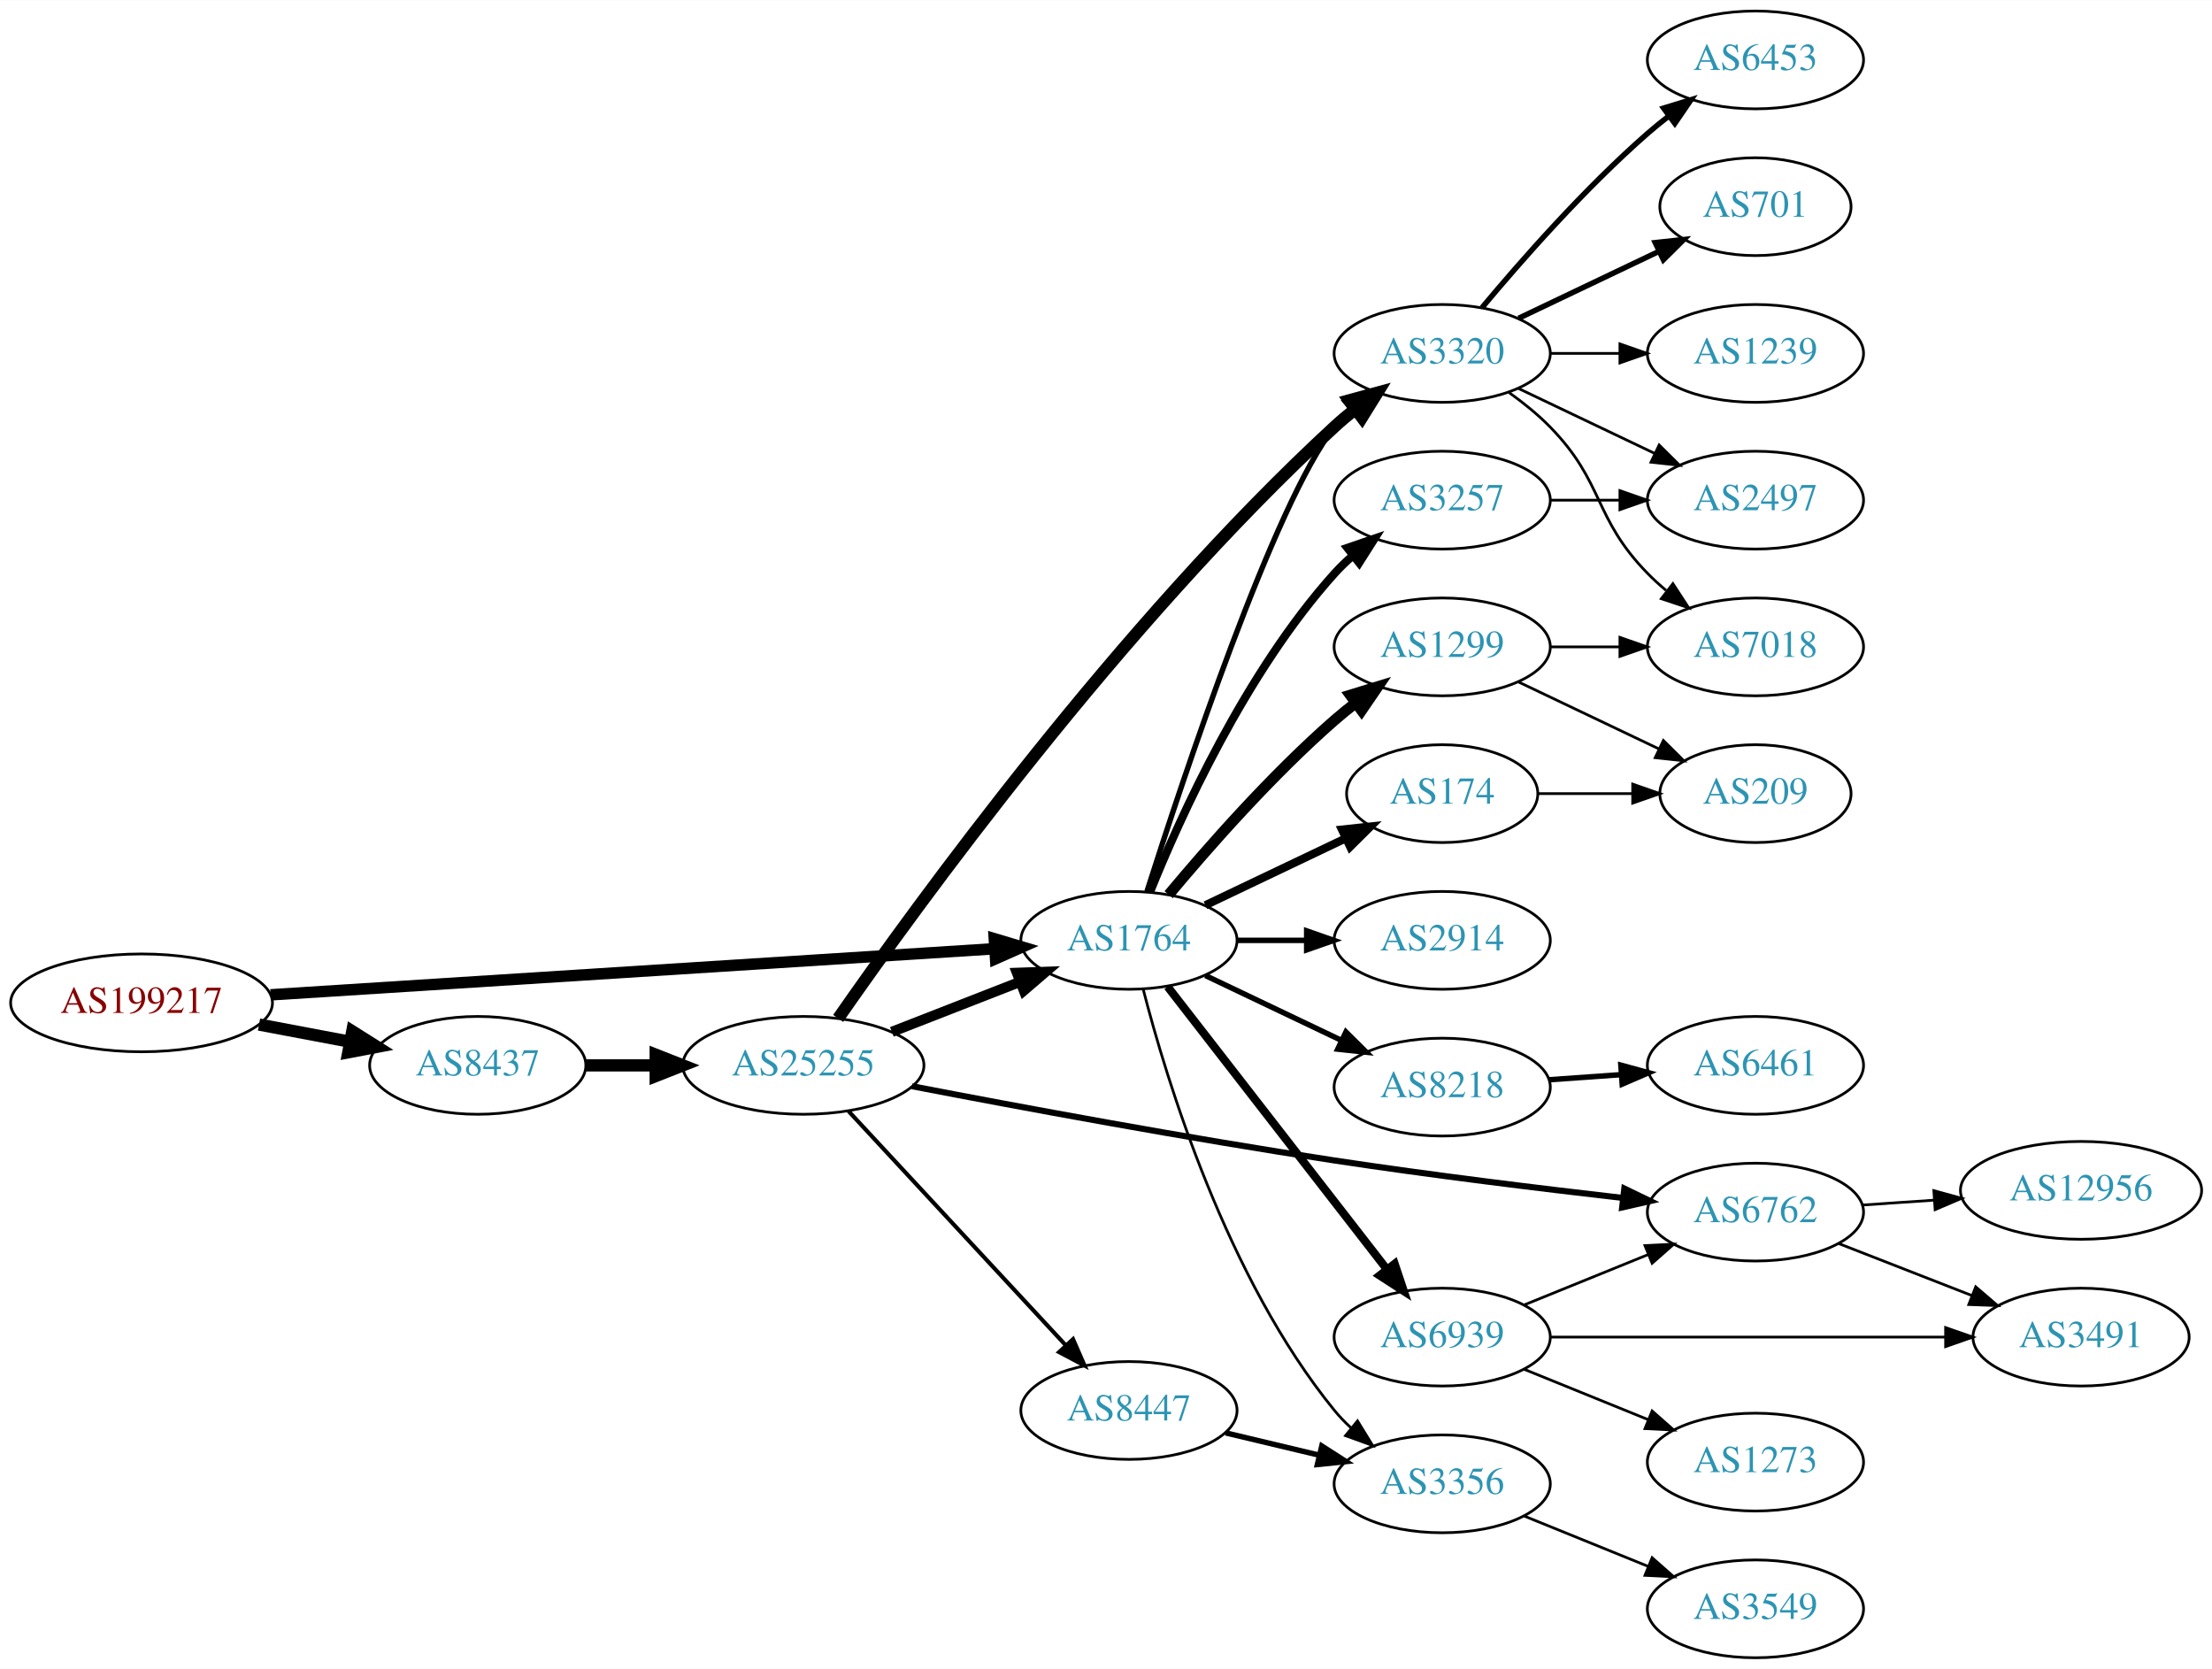
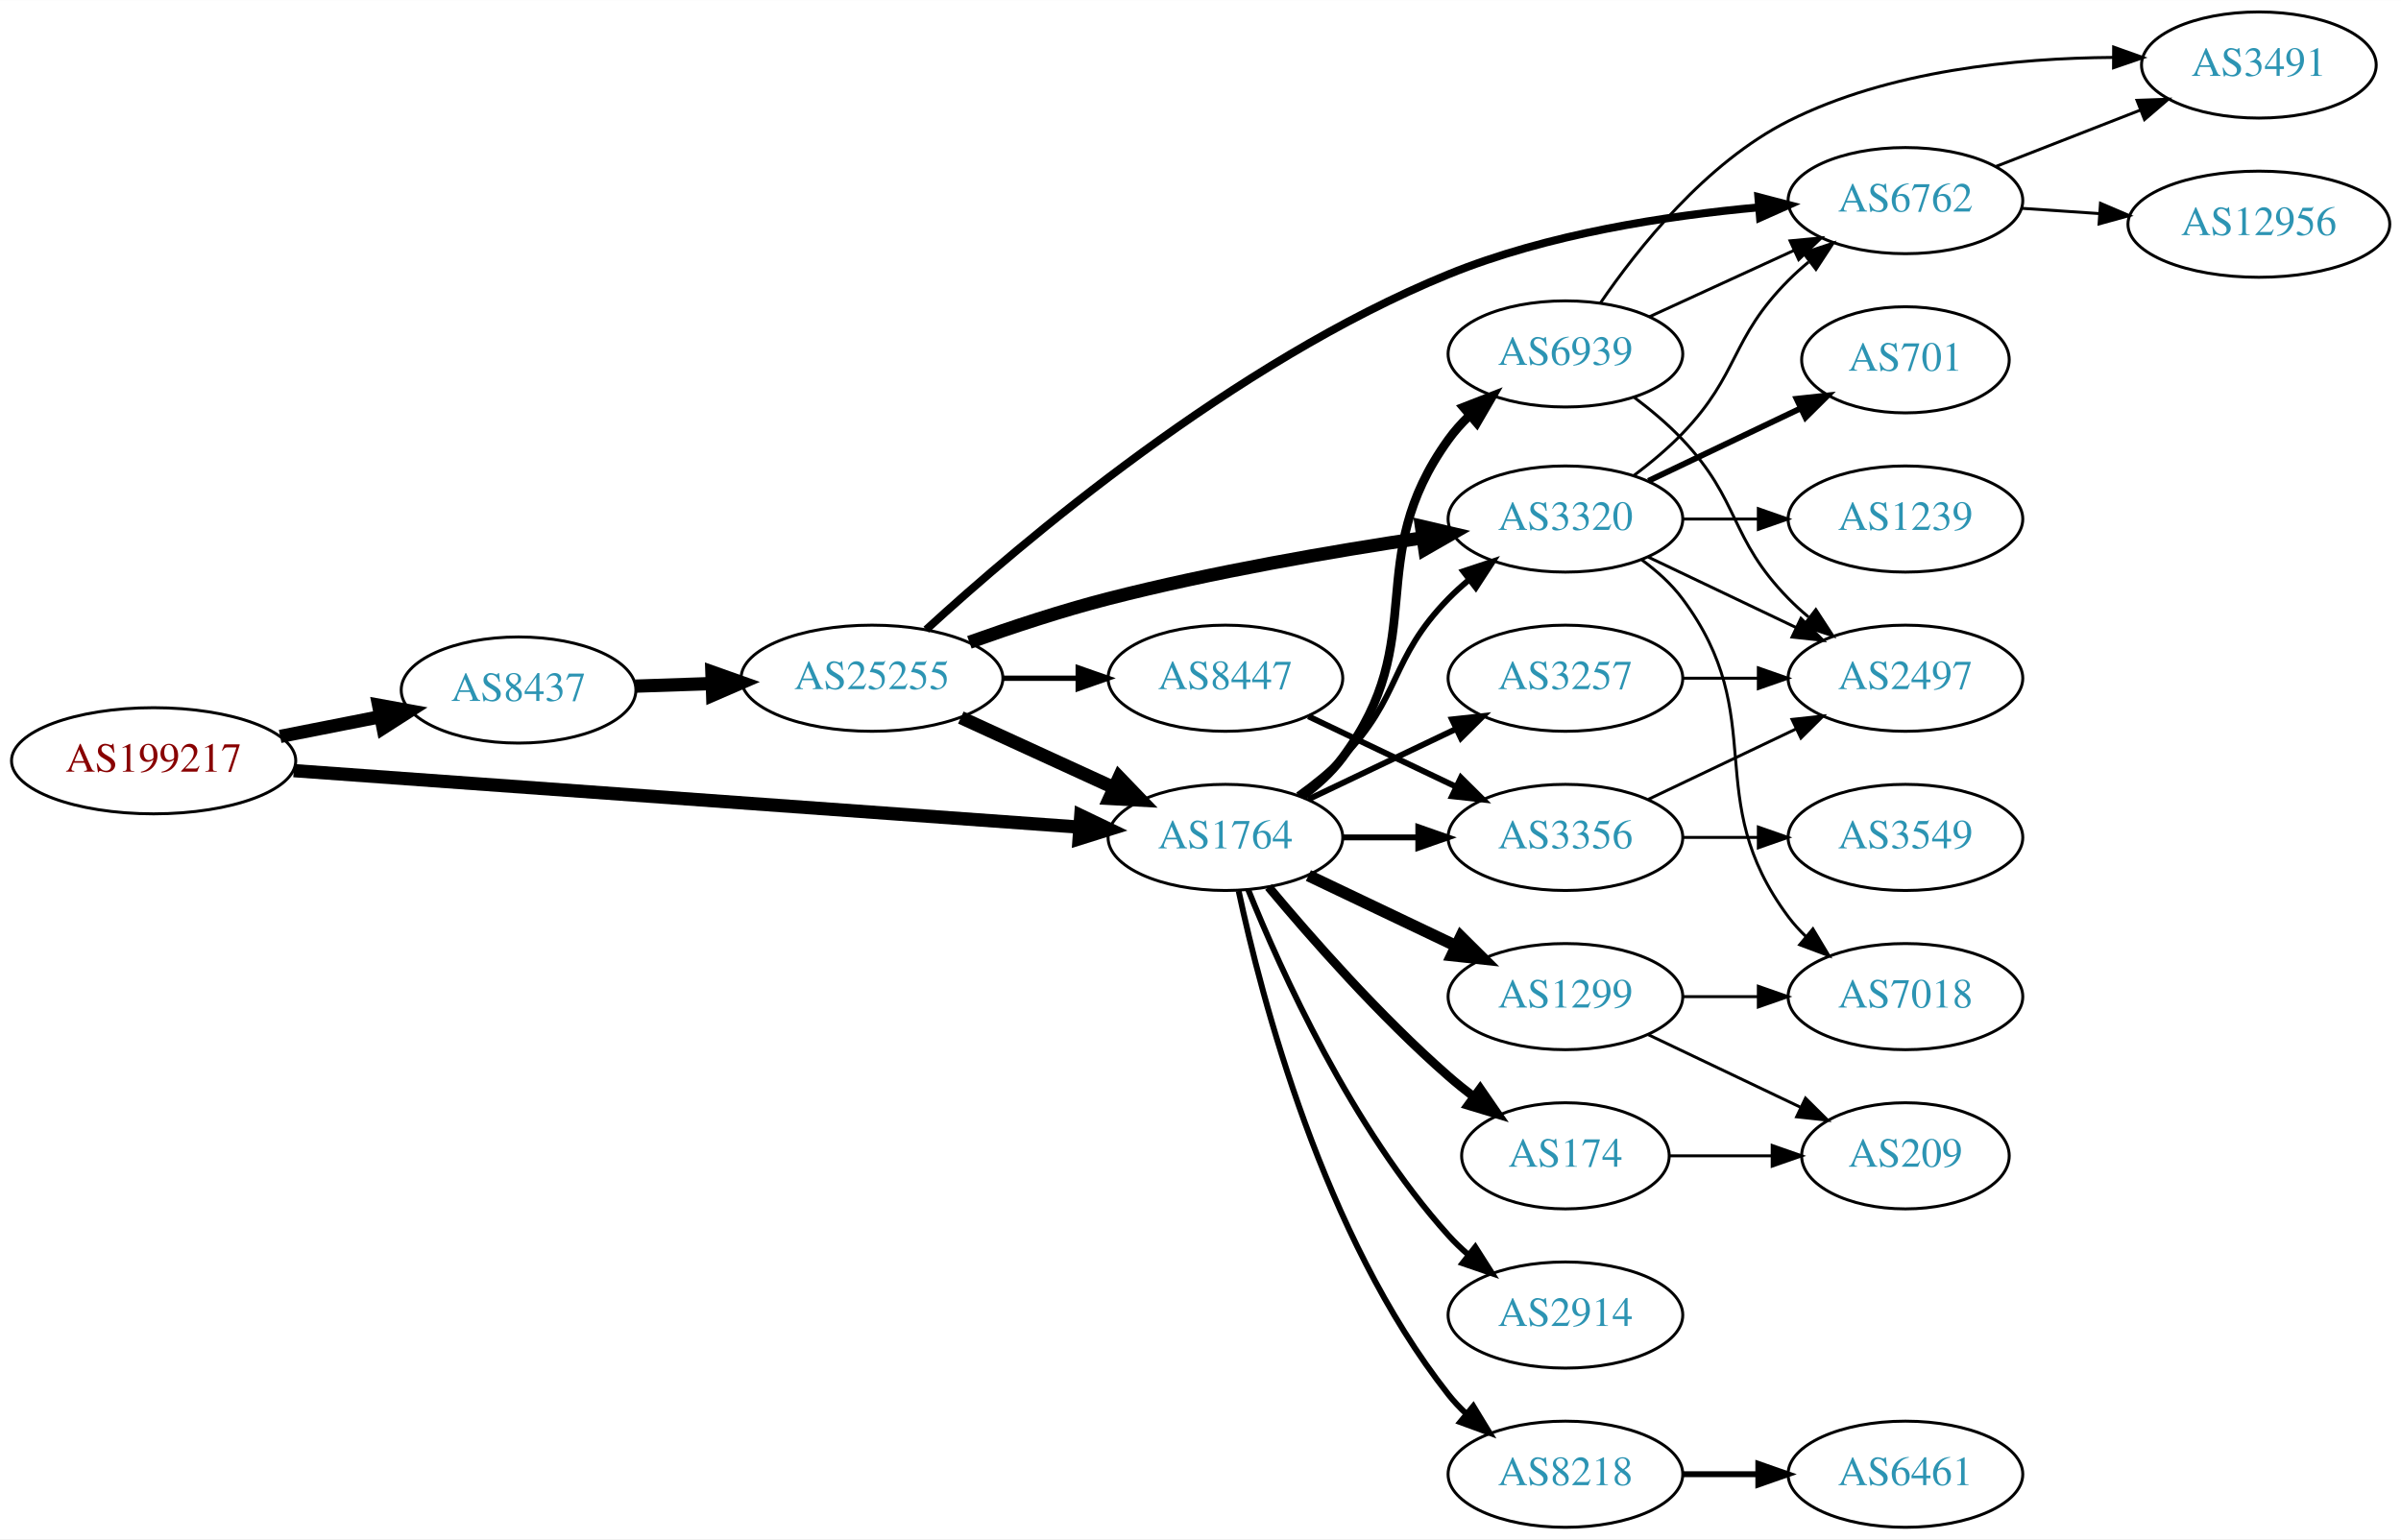
- <svg xmlns="http://www.w3.org/2000/svg" xmlns:xlink="http://www.w3.org/1999/xlink" width="814pt" height="614pt" viewBox="0.00 0.00 814.15 614.00">
-   <g id="graph0" class="graph" transform="scale(1 1) rotate(0) translate(4 610)">
-     <polygon fill="white" stroke="none" points="-4,4 -4,-610 810.148,-610 810.148,4 -4,4" />
+ <svg xmlns="http://www.w3.org/2000/svg" xmlns:xlink="http://www.w3.org/1999/xlink" width="814pt" height="522pt" viewBox="0.00 0.00 814.15 522.00">
+   <g id="graph0" class="graph" transform="scale(1 1) rotate(0) translate(4 518)">
+     <polygon fill="white" stroke="none" points="-4,4 -4,-518 810.148,-518 810.148,4 -4,4" />
    <g id="node1" class="node">
      <g id="a_node1">
        <a xlink:href="/asn/199217" xlink:title="AS199217 ~ IKARUS Security Software GmbH [AT]">
-           <ellipse fill="#ffffff" stroke="black" cx="48.096" cy="-241" rx="48.192" ry="18" />
-           <text text-anchor="middle" x="48.096" y="-237.3" font-family="Times,serif" font-size="14.00" fill="#880000">AS199217</text>
+           <ellipse fill="#ffffff" stroke="black" cx="48.096" cy="-260" rx="48.192" ry="18" />
+           <text text-anchor="middle" x="48.096" y="-256.3" font-family="Times,serif" font-size="14.00" fill="#880000">AS199217</text>
        </a>
      </g>
    </g>
    <g id="node2" class="node">
      <g id="a_node2">
        <a xlink:href="/asn/8437" xlink:title="AS8437 ~ Hutchison Drei Austria GmbH [AT]">
-           <ellipse fill="#ffffff" stroke="black" cx="171.838" cy="-218" rx="39.794" ry="18" />
-           <text text-anchor="middle" x="171.838" y="-214.3" font-family="Times,serif" font-size="14.00" fill="#2c94b3">AS8437</text>
+           <ellipse fill="#ffffff" stroke="black" cx="171.838" cy="-284" rx="39.794" ry="18" />
+           <text text-anchor="middle" x="171.838" y="-280.3" font-family="Times,serif" font-size="14.00" fill="#2c94b3">AS8437</text>
        </a>
      </g>
    </g>
    <g id="edge1" class="edge">
-       <path fill="none" stroke="black" stroke-width="4.5" d="M91.334,-233.02C102.165,-230.974 113.868,-228.763 124.877,-226.683" />
-       <polygon fill="black" stroke="black" stroke-width="4.5" points="125.652,-230.544 134.748,-224.818 124.19,-222.806 125.652,-230.544" />
+       <path fill="none" stroke="black" stroke-width="4.5" d="M90.993,-268.259C101.946,-270.419 113.81,-272.758 124.958,-274.955" />
+       <polygon fill="black" stroke="black" stroke-width="4.5" points="124.376,-278.854 134.949,-276.925 125.9,-271.128 124.376,-278.854" />
    </g>
    <g id="node3" class="node">
      <g id="a_node3">
        <a xlink:href="/asn/1764" xlink:title="AS1764 ~ NEXTLAYER-AS [AT]">
-           <ellipse fill="#ffffff" stroke="black" cx="411.523" cy="-264" rx="39.794" ry="18" />
-           <text text-anchor="middle" x="411.523" y="-260.3" font-family="Times,serif" font-size="14.00" fill="#2c94b3">AS1764</text>
+           <ellipse fill="#ffffff" stroke="black" cx="411.523" cy="-234" rx="39.794" ry="18" />
+           <text text-anchor="middle" x="411.523" y="-230.3" font-family="Times,serif" font-size="14.00" fill="#2c94b3">AS1764</text>
        </a>
      </g>
    </g>
    <g id="edge2" class="edge">
-       <path fill="none" stroke="black" stroke-width="4.219" d="M95.606,-243.96C164.246,-248.328 292.062,-256.462 361.896,-260.906" />
-       <polygon fill="black" stroke="black" stroke-width="4.219" points="361.962,-264.609 372.176,-261.56 362.431,-257.241 361.962,-264.609" />
+       <path fill="none" stroke="black" stroke-width="4.5" d="M95.606,-256.654C164.246,-251.716 292.062,-242.522 361.896,-237.498" />
+       <polygon fill="black" stroke="black" stroke-width="4.5" points="362.485,-241.404 372.176,-236.759 361.919,-233.549 362.485,-241.404" />
    </g>
    <g id="node4" class="node">
      <g id="a_node4">
        <a xlink:href="/asn/25255" xlink:title="AS25255 ~ ==&gt; TELE2 AUSTRIA &lt;== [AT]">
-           <ellipse fill="#ffffff" stroke="black" cx="291.681" cy="-218" rx="44.393" ry="18" />
-           <text text-anchor="middle" x="291.681" y="-214.3" font-family="Times,serif" font-size="14.00" fill="#2c94b3">AS25255</text>
+           <ellipse fill="#ffffff" stroke="black" cx="291.681" cy="-288" rx="44.393" ry="18" />
+           <text text-anchor="middle" x="291.681" y="-284.3" font-family="Times,serif" font-size="14.00" fill="#2c94b3">AS25255</text>
        </a>
      </g>
    </g>
    <g id="edge3" class="edge">
-       <path fill="none" stroke="black" stroke-width="4.5" d="M211.751,-218C219.853,-218 228.528,-218 237.055,-218" />
-       <polygon fill="black" stroke="black" stroke-width="4.5" points="237.332,-221.938 247.332,-218 237.332,-214.063 237.332,-221.938" />
+       <path fill="none" stroke="black" stroke-width="4.5" d="M211.424,-285.31C219.722,-285.591 228.634,-285.894 237.379,-286.191" />
+       <polygon fill="black" stroke="black" stroke-width="4.5" points="237.394,-290.131 247.522,-286.535 237.661,-282.26 237.394,-290.131" />
    </g>
    <g id="node6" class="node">
      <g id="a_node6">
        <a xlink:href="/asn/3320" xlink:title="AS3320 ~ DTAG [DE]">
-           <ellipse fill="#ffffff" stroke="black" cx="526.816" cy="-480" rx="39.794" ry="18" />
-           <text text-anchor="middle" x="526.816" y="-476.3" font-family="Times,serif" font-size="14.00" fill="#2c94b3">AS3320</text>
-         </a>
-       </g>
-     </g>
-     <g id="edge13" class="edge">
-       <path fill="none" stroke="black" stroke-width="2" d="M418.138,-281.948C431.375,-323.529 465.083,-425.039 487.17,-453 488.977,-455.288 491.03,-457.462 493.225,-459.51" />
-       <polygon fill="black" stroke="black" stroke-width="2" points="491.135,-462.323 501.084,-465.966 495.578,-456.914 491.135,-462.323" />
+           <ellipse fill="#ffffff" stroke="black" cx="526.816" cy="-342" rx="39.794" ry="18" />
+           <text text-anchor="middle" x="526.816" y="-338.3" font-family="Times,serif" font-size="14.00" fill="#2c94b3">AS3320</text>
+         </a>
+       </g>
+     </g>
+     <g id="edge15" class="edge">
+       <path fill="none" stroke="black" stroke-width="2" d="M436.117,-248.389C441.373,-252.148 446.705,-256.437 451.17,-261 471.342,-281.617 466.997,-294.383 487.17,-315 489.262,-317.139 491.546,-319.218 493.922,-321.21" />
+       <polygon fill="black" stroke="black" stroke-width="2" points="492.166,-324.275 502.222,-327.611 496.441,-318.732 492.166,-324.275" />
    </g>
    <g id="node8" class="node">
      <g id="a_node8">
-         <a xlink:href="/asn/3257" xlink:title="AS3257 ~ GTT [DE]">
-           <ellipse fill="#ffffff" stroke="black" cx="526.816" cy="-426" rx="39.794" ry="18" />
-           <text text-anchor="middle" x="526.816" y="-422.3" font-family="Times,serif" font-size="14.00" fill="#2c94b3">AS3257</text>
+         <a xlink:href="/asn/2914" xlink:title="AS2914 ~ NTT America, Inc. [US]">
+           <ellipse fill="#ffffff" stroke="black" cx="526.816" cy="-72" rx="39.794" ry="18" />
+           <text text-anchor="middle" x="526.816" y="-68.3" font-family="Times,serif" font-size="14.00" fill="#2c94b3">AS2914</text>
        </a>
      </g>
    </g>
    <g id="edge8" class="edge">
-       <path fill="none" stroke="black" stroke-width="3" d="M419.271,-281.787C430.322,-309.243 454.375,-362.578 487.17,-399 489.172,-401.224 491.391,-403.363 493.723,-405.397" />
-       <polygon fill="black" stroke="black" stroke-width="3" points="491.921,-408.433 501.942,-411.873 496.254,-402.935 491.921,-408.433" />
+       <path fill="none" stroke="black" stroke-width="2" d="M419.271,-216.213C430.322,-188.757 454.375,-135.422 487.17,-99 489.172,-96.776 491.391,-94.637 493.723,-92.603" />
+       <polygon fill="black" stroke="black" stroke-width="2" points="496.254,-95.065 501.942,-86.127 491.921,-89.567 496.254,-95.065" />
    </g>
    <g id="node9" class="node">
      <g id="a_node9">
-         <a xlink:href="/asn/174" xlink:title="AS174 ~ Cogent Communications [US]">
-           <ellipse fill="#ffffff" stroke="black" cx="526.816" cy="-318" rx="35.194" ry="18" />
-           <text text-anchor="middle" x="526.816" y="-314.3" font-family="Times,serif" font-size="14.00" fill="#2c94b3">AS174</text>
+         <a xlink:href="/asn/3257" xlink:title="AS3257 ~ GTT [DE]">
+           <ellipse fill="#ffffff" stroke="black" cx="526.816" cy="-288" rx="39.794" ry="18" />
+           <text text-anchor="middle" x="526.816" y="-284.3" font-family="Times,serif" font-size="14.00" fill="#2c94b3">AS3257</text>
        </a>
      </g>
    </g>
    <g id="edge9" class="edge">
-       <path fill="none" stroke="black" stroke-width="3" d="M439.66,-276.934C455.091,-284.29 474.577,-293.577 491.112,-301.459" />
-       <polygon fill="black" stroke="black" stroke-width="3" points="489.921,-304.768 500.454,-305.911 492.933,-298.449 489.921,-304.768" />
+       <path fill="none" stroke="black" stroke-width="2" d="M439.66,-246.934C454.654,-254.081 473.475,-263.052 489.698,-270.785" />
+       <polygon fill="black" stroke="black" stroke-width="2" points="488.368,-274.028 498.901,-275.171 491.38,-267.709 488.368,-274.028" />
    </g>
    <g id="node10" class="node">
      <g id="a_node10">
        <a xlink:href="/asn/1299" xlink:title="AS1299 ~ Telia Carrier [EU]">
-           <ellipse fill="#ffffff" stroke="black" cx="526.816" cy="-372" rx="39.794" ry="18" />
-           <text text-anchor="middle" x="526.816" y="-368.3" font-family="Times,serif" font-size="14.00" fill="#2c94b3">AS1299</text>
+           <ellipse fill="#ffffff" stroke="black" cx="526.816" cy="-180" rx="39.794" ry="18" />
+           <text text-anchor="middle" x="526.816" y="-176.3" font-family="Times,serif" font-size="14.00" fill="#2c94b3">AS1299</text>
        </a>
      </g>
    </g>
    <g id="edge10" class="edge">
-       <path fill="none" stroke="black" stroke-width="4" d="M426.153,-280.817C440.436,-297.929 463.982,-324.745 487.17,-345 489.635,-347.154 492.274,-349.294 494.971,-351.372" />
-       <polygon fill="black" stroke="black" stroke-width="4" points="492.996,-354.264 503.125,-357.37 497.144,-348.625 492.996,-354.264" />
+       <path fill="none" stroke="black" stroke-width="4" d="M439.66,-221.066C454.654,-213.919 473.475,-204.948 489.698,-197.215" />
+       <polygon fill="black" stroke="black" stroke-width="4" points="491.38,-200.291 498.901,-192.829 488.368,-193.972 491.38,-200.291" />
    </g>
    <g id="node11" class="node">
      <g id="a_node11">
-         <a xlink:href="/asn/2914" xlink:title="AS2914 ~ NTT America, Inc. [US]">
-           <ellipse fill="#ffffff" stroke="black" cx="526.816" cy="-264" rx="39.794" ry="18" />
-           <text text-anchor="middle" x="526.816" y="-260.3" font-family="Times,serif" font-size="14.00" fill="#2c94b3">AS2914</text>
+         <a xlink:href="/asn/174" xlink:title="AS174 ~ Cogent Communications [US]">
+           <ellipse fill="#ffffff" stroke="black" cx="526.816" cy="-126" rx="35.194" ry="18" />
+           <text text-anchor="middle" x="526.816" y="-122.3" font-family="Times,serif" font-size="14.00" fill="#2c94b3">AS174</text>
        </a>
      </g>
    </g>
    <g id="edge11" class="edge">
-       <path fill="none" stroke="black" stroke-width="2" d="M451.195,-264C459.398,-264 468.162,-264 476.694,-264" />
-       <polygon fill="black" stroke="black" stroke-width="2" points="476.934,-267.5 486.934,-264 476.933,-260.5 476.934,-267.5" />
+       <path fill="none" stroke="black" stroke-width="3" d="M426.153,-217.183C440.436,-200.071 463.982,-173.255 487.17,-153 489.839,-150.668 492.712,-148.352 495.642,-146.114" />
+       <polygon fill="black" stroke="black" stroke-width="3" points="497.92,-148.784 503.934,-140.061 493.793,-143.13 497.92,-148.784" />
    </g>
    <g id="node12" class="node">
      <g id="a_node12">
        <a xlink:href="/asn/8218" xlink:title="AS8218 ~ legacy Neotelecoms [FR]">
-           <ellipse fill="#ffffff" stroke="black" cx="526.816" cy="-210" rx="39.794" ry="18" />
-           <text text-anchor="middle" x="526.816" y="-206.3" font-family="Times,serif" font-size="14.00" fill="#2c94b3">AS8218</text>
+           <ellipse fill="#ffffff" stroke="black" cx="526.816" cy="-18" rx="39.794" ry="18" />
+           <text text-anchor="middle" x="526.816" y="-14.3" font-family="Times,serif" font-size="14.00" fill="#2c94b3">AS8218</text>
        </a>
      </g>
    </g>
    <g id="edge12" class="edge">
-       <path fill="none" stroke="black" stroke-width="2" d="M439.66,-251.066C454.654,-243.919 473.475,-234.948 489.698,-227.215" />
-       <polygon fill="black" stroke="black" stroke-width="2" points="491.38,-230.291 498.901,-222.829 488.368,-223.972 491.38,-230.291" />
+       <path fill="none" stroke="black" stroke-width="2" d="M416.013,-215.84C423.644,-179.97 444.636,-98.845 487.17,-45 488.977,-42.712 491.03,-40.538 493.225,-38.49" />
+       <polygon fill="black" stroke="black" stroke-width="2" points="495.578,-41.086 501.084,-32.034 491.135,-35.677 495.578,-41.086" />
    </g>
    <g id="node13" class="node">
      <g id="a_node13">
        <a xlink:href="/asn/6939" xlink:title="AS6939 ~ Hurricane Electric LLC [US]">
-           <ellipse fill="#ffffff" stroke="black" cx="526.816" cy="-118" rx="39.794" ry="18" />
-           <text text-anchor="middle" x="526.816" y="-114.3" font-family="Times,serif" font-size="14.00" fill="#2c94b3">AS6939</text>
-         </a>
-       </g>
-     </g>
-     <g id="edge14" class="edge">
-       <path fill="none" stroke="black" stroke-width="3" d="M425.741,-246.966C445.61,-221.361 483.294,-172.798 506.322,-143.121" />
-       <polygon fill="black" stroke="black" stroke-width="3" points="509.317,-144.971 512.682,-134.925 503.787,-140.68 509.317,-144.971" />
+           <ellipse fill="#ffffff" stroke="black" cx="526.816" cy="-398" rx="39.794" ry="18" />
+           <text text-anchor="middle" x="526.816" y="-394.3" font-family="Times,serif" font-size="14.00" fill="#2c94b3">AS6939</text>
+         </a>
+       </g>
+     </g>
+     <g id="edge13" class="edge">
+       <path fill="none" stroke="black" stroke-width="3" d="M437.454,-247.882C442.53,-251.611 447.448,-256.016 451.17,-261 481.441,-301.542 457.59,-327.95 487.17,-369 489.18,-371.79 491.538,-374.431 494.08,-376.898" />
+       <polygon fill="black" stroke="black" stroke-width="3" points="492.223,-379.915 502.098,-383.754 496.773,-374.595 492.223,-379.915" />
    </g>
    <g id="node14" class="node">
      <g id="a_node14">
        <a xlink:href="/asn/3356" xlink:title="AS3356 ~ Level 3 Parent, LLC [US]">
-           <ellipse fill="#ffffff" stroke="black" cx="526.816" cy="-64" rx="39.794" ry="18" />
-           <text text-anchor="middle" x="526.816" y="-60.3" font-family="Times,serif" font-size="14.00" fill="#2c94b3">AS3356</text>
-         </a>
-       </g>
-     </g>
-     <g id="edge15" class="edge">
-       <path fill="none" stroke="black" d="M416.744,-246.095C425.333,-212.648 447.475,-139.671 487.17,-91 489.012,-88.74 491.091,-86.587 493.303,-84.553" />
-       <polygon fill="black" stroke="black" points="495.653,-87.154 501.196,-78.124 491.233,-81.726 495.653,-87.154" />
-     </g>
-     <g id="edge5" class="edge">
-       <path fill="none" stroke="black" stroke-width="3.75" d="M324.26,-230.327C338.689,-235.96 355.929,-242.689 371.19,-248.646" />
-       <polygon fill="black" stroke="black" stroke-width="3.75" points="370.296,-252.054 380.884,-252.43 372.841,-245.534 370.296,-252.054" />
+           <ellipse fill="#ffffff" stroke="black" cx="526.816" cy="-234" rx="39.794" ry="18" />
+           <text text-anchor="middle" x="526.816" y="-230.3" font-family="Times,serif" font-size="14.00" fill="#2c94b3">AS3356</text>
+         </a>
+       </g>
+     </g>
+     <g id="edge14" class="edge">
+       <path fill="none" stroke="black" stroke-width="2" d="M451.195,-234C459.398,-234 468.162,-234 476.694,-234" />
+       <polygon fill="black" stroke="black" stroke-width="2" points="476.934,-237.5 486.934,-234 476.933,-230.5 476.934,-237.5" />
+     </g>
+     <g id="edge4" class="edge">
+       <path fill="none" stroke="black" stroke-width="4.5" d="M321.81,-274.652C337.421,-267.498 356.819,-258.609 373.491,-250.97" />
+       <polygon fill="black" stroke="black" stroke-width="4.5" points="375.492,-254.384 382.943,-246.638 372.212,-247.225 375.492,-254.384" />
    </g>
    <g id="node5" class="node">
      <g id="a_node5">
        <a xlink:href="/asn/6762" xlink:title="AS6762 ~ TELECOM ITALIA SPARKLE S.p.A. [IT]">
-           <ellipse fill="#ffffff" stroke="black" cx="642.109" cy="-164" rx="39.794" ry="18" />
-           <text text-anchor="middle" x="642.109" y="-160.3" font-family="Times,serif" font-size="14.00" fill="#2c94b3">AS6762</text>
-         </a>
-       </g>
-     </g>
-     <g id="edge4" class="edge">
-       <path fill="none" stroke="black" stroke-width="2.25" d="M331.69,-210.325C370.883,-202.769 433.066,-191.201 487.17,-183 522.537,-177.639 562.649,-172.726 593.059,-169.239" />
-       <polygon fill="black" stroke="black" stroke-width="2.25" points="593.846,-172.673 603.387,-168.067 593.056,-165.717 593.846,-172.673" />
+           <ellipse fill="#ffffff" stroke="black" cx="642.109" cy="-450" rx="39.794" ry="18" />
+           <text text-anchor="middle" x="642.109" y="-446.3" font-family="Times,serif" font-size="14.00" fill="#2c94b3">AS6762</text>
+         </a>
+       </g>
+     </g>
+     <g id="edge5" class="edge">
+       <path fill="none" stroke="black" stroke-width="2.7" d="M310.054,-304.48C342.193,-333.929 414.319,-395.281 487.17,-425 520.73,-438.691 561.285,-444.899 592.343,-447.707" />
+       <polygon fill="black" stroke="black" stroke-width="2.7" points="592.237,-451.21 602.488,-448.535 592.806,-444.233 592.237,-451.21" />
    </g>
    <g id="edge6" class="edge">
-       <path fill="none" stroke="black" stroke-width="4.5" d="M304.49,-235.28C332.89,-276.099 408.505,-380.502 487.17,-453 489.577,-455.219 492.176,-457.403 494.847,-459.51" />
-       <polygon fill="black" stroke="black" stroke-width="4.5" points="492.589,-462.738 502.96,-465.554 497.293,-456.423 492.589,-462.738" />
+       <path fill="none" stroke="black" stroke-width="4.5" d="M324.705,-300.181C338.989,-305.284 356.117,-310.958 371.877,-315 407.179,-324.055 447.813,-331.041 478.467,-335.636" />
+       <polygon fill="black" stroke="black" stroke-width="4.5" points="477.992,-339.546 488.458,-337.102 479.135,-331.755 477.992,-339.546" />
    </g>
    <g id="node7" class="node">
      <g id="a_node7">
        <a xlink:href="/asn/8447" xlink:title="AS8447 ~ A1 Telekom Austria AG [AT]">
-           <ellipse fill="#ffffff" stroke="black" cx="411.523" cy="-91" rx="39.794" ry="18" />
-           <text text-anchor="middle" x="411.523" y="-87.3" font-family="Times,serif" font-size="14.00" fill="#2c94b3">AS8447</text>
+           <ellipse fill="#ffffff" stroke="black" cx="411.523" cy="-288" rx="39.794" ry="18" />
+           <text text-anchor="middle" x="411.523" y="-284.3" font-family="Times,serif" font-size="14.00" fill="#2c94b3">AS8447</text>
        </a>
      </g>
    </g>
    <g id="edge7" class="edge">
-       <path fill="none" stroke="black" stroke-width="1.5" d="M308.329,-201.135C328.78,-179.095 364.732,-140.35 388.082,-115.185" />
-       <polygon fill="black" stroke="black" stroke-width="1.5" points="390.948,-117.242 395.184,-107.531 385.817,-112.481 390.948,-117.242" />
-     </g>
-     <g id="node21" class="node">
-       <g id="a_node21">
-         <a xlink:href="/asn/12956" xlink:title="AS12956 ~ TELXIUS [ES]">
-           <ellipse fill="#ffffff" stroke="black" cx="761.952" cy="-172" rx="44.393" ry="18" />
-           <text text-anchor="middle" x="761.952" y="-168.3" font-family="Times,serif" font-size="14.00" fill="#2c94b3">AS12956</text>
-         </a>
-       </g>
-     </g>
-     <g id="edge23" class="edge">
-       <path fill="none" stroke="black" d="M681.369,-166.597C689.865,-167.174 699.018,-167.795 707.985,-168.404" />
-       <polygon fill="black" stroke="black" points="707.77,-171.898 717.984,-169.083 708.244,-164.914 707.77,-171.898" />
-     </g>
-     <g id="node22" class="node">
-       <g id="a_node22">
-         <a xlink:href="/asn/3491" xlink:title="AS3491 ~ PCCW Global, Inc. [US]">
-           <ellipse fill="#ffffff" stroke="black" cx="761.952" cy="-118" rx="39.794" ry="18" />
-           <text text-anchor="middle" x="761.952" y="-114.3" font-family="Times,serif" font-size="14.00" fill="#2c94b3">AS3491</text>
-         </a>
-       </g>
-     </g>
-     <g id="edge24" class="edge">
-       <path fill="none" stroke="black" d="M672.846,-152.392C687.639,-146.618 705.717,-139.561 721.638,-133.346" />
-       <polygon fill="black" stroke="black" points="723.182,-136.501 731.224,-129.604 720.636,-129.98 723.182,-136.501" />
+       <path fill="none" stroke="black" stroke-width="1.8" d="M335.892,-288C344.204,-288 352.967,-288 361.449,-288" />
+       <polygon fill="black" stroke="black" stroke-width="1.8" points="361.608,-291.5 371.608,-288 361.608,-284.5 361.608,-291.5" />
    </g>
    <g id="node15" class="node">
      <g id="a_node15">
-         <a xlink:href="/asn/7018" xlink:title="AS7018 ~ AT&amp;T Services, Inc. [US]">
-           <ellipse fill="#ffffff" stroke="black" cx="642.109" cy="-372" rx="39.794" ry="18" />
-           <text text-anchor="middle" x="642.109" y="-368.3" font-family="Times,serif" font-size="14.00" fill="#2c94b3">AS7018</text>
+         <a xlink:href="/asn/3491" xlink:title="AS3491 ~ PCCW Global, Inc. [US]">
+           <ellipse fill="#ffffff" stroke="black" cx="761.952" cy="-496" rx="39.794" ry="18" />
+           <text text-anchor="middle" x="761.952" y="-492.3" font-family="Times,serif" font-size="14.00" fill="#2c94b3">AS3491</text>
        </a>
      </g>
    </g>
    <g id="edge16" class="edge">
-       <path fill="none" stroke="black" d="M551.41,-465.611C556.666,-461.852 561.998,-457.563 566.463,-453 586.635,-432.383 582.29,-419.617 602.463,-399 604.555,-396.861 606.839,-394.782 609.215,-392.79" />
-       <polygon fill="black" stroke="black" points="611.734,-395.268 617.515,-386.389 607.459,-389.725 611.734,-395.268" />
+       <path fill="none" stroke="black" d="M672.846,-461.608C687.639,-467.382 705.717,-474.439 721.638,-480.654" />
+       <polygon fill="black" stroke="black" points="720.636,-484.02 731.224,-484.396 723.182,-477.499 720.636,-484.02" />
    </g>
    <g id="node16" class="node">
      <g id="a_node16">
-         <a xlink:href="/asn/6453" xlink:title="AS6453 ~ TATA COMMUNICATIONS (AMERICA) INC [US]">
-           <ellipse fill="#ffffff" stroke="black" cx="642.109" cy="-588" rx="39.794" ry="18" />
-           <text text-anchor="middle" x="642.109" y="-584.3" font-family="Times,serif" font-size="14.00" fill="#2c94b3">AS6453</text>
+         <a xlink:href="/asn/12956" xlink:title="AS12956 ~ TELXIUS [ES]">
+           <ellipse fill="#ffffff" stroke="black" cx="761.952" cy="-442" rx="44.393" ry="18" />
+           <text text-anchor="middle" x="761.952" y="-438.3" font-family="Times,serif" font-size="14.00" fill="#2c94b3">AS12956</text>
        </a>
      </g>
    </g>
    <g id="edge17" class="edge">
-       <path fill="none" stroke="black" stroke-width="2" d="M541.446,-496.817C555.729,-513.929 579.275,-540.745 602.463,-561 604.928,-563.154 607.567,-565.294 610.264,-567.372" />
-       <polygon fill="black" stroke="black" stroke-width="2" points="608.289,-570.264 618.418,-573.37 612.437,-564.625 608.289,-570.264" />
+       <path fill="none" stroke="black" d="M681.369,-447.403C689.865,-446.826 699.018,-446.205 707.985,-445.596" />
+       <polygon fill="black" stroke="black" points="708.244,-449.086 717.984,-444.917 707.77,-442.102 708.244,-449.086" />
+     </g>
+     <g id="edge22" class="edge">
+       <path fill="none" stroke="black" d="M550.093,-356.807C555.736,-361.056 561.576,-365.923 566.463,-371 585.955,-391.252 582.629,-403.081 602.463,-423 604.574,-425.121 606.871,-427.186 609.257,-429.169" />
+       <polygon fill="black" stroke="black" points="607.509,-432.24 617.573,-435.553 611.772,-426.688 607.509,-432.24" />
    </g>
    <g id="node17" class="node">
      <g id="a_node17">
-         <a xlink:href="/asn/701" xlink:title="AS701 ~ UUNET [US]">
-           <ellipse fill="#ffffff" stroke="black" cx="642.109" cy="-534" rx="35.194" ry="18" />
-           <text text-anchor="middle" x="642.109" y="-530.3" font-family="Times,serif" font-size="14.00" fill="#2c94b3">AS701</text>
+         <a xlink:href="/asn/2497" xlink:title="AS2497 ~ Internet Initiative Japan Inc. [JP]">
+           <ellipse fill="#ffffff" stroke="black" cx="642.109" cy="-288" rx="39.794" ry="18" />
+           <text text-anchor="middle" x="642.109" y="-284.3" font-family="Times,serif" font-size="14.00" fill="#2c94b3">AS2497</text>
        </a>
      </g>
    </g>
    <g id="edge18" class="edge">
-       <path fill="none" stroke="black" stroke-width="2" d="M554.953,-492.934C570.384,-500.29 589.87,-509.577 606.405,-517.459" />
-       <polygon fill="black" stroke="black" stroke-width="2" points="605.214,-520.768 615.747,-521.911 608.226,-514.449 605.214,-520.768" />
+       <path fill="none" stroke="black" d="M554.953,-329.066C569.946,-321.919 588.767,-312.948 604.991,-305.215" />
+       <polygon fill="black" stroke="black" points="606.673,-308.291 614.194,-300.829 603.661,-301.972 606.673,-308.291" />
    </g>
    <g id="node18" class="node">
      <g id="a_node18">
-         <a xlink:href="/asn/2497" xlink:title="AS2497 ~ Internet Initiative Japan Inc. [JP]">
-           <ellipse fill="#ffffff" stroke="black" cx="642.109" cy="-426" rx="39.794" ry="18" />
-           <text text-anchor="middle" x="642.109" y="-422.3" font-family="Times,serif" font-size="14.00" fill="#2c94b3">AS2497</text>
+         <a xlink:href="/asn/701" xlink:title="AS701 ~ UUNET [US]">
+           <ellipse fill="#ffffff" stroke="black" cx="642.109" cy="-396" rx="35.194" ry="18" />
+           <text text-anchor="middle" x="642.109" y="-392.3" font-family="Times,serif" font-size="14.00" fill="#2c94b3">AS701</text>
        </a>
      </g>
    </g>
    <g id="edge19" class="edge">
-       <path fill="none" stroke="black" d="M554.953,-467.066C569.946,-459.919 588.767,-450.948 604.991,-443.215" />
-       <polygon fill="black" stroke="black" points="606.673,-446.291 614.194,-438.829 603.661,-439.972 606.673,-446.291" />
+       <path fill="none" stroke="black" stroke-width="2" d="M554.953,-354.934C570.384,-362.29 589.87,-371.577 606.405,-379.459" />
+       <polygon fill="black" stroke="black" stroke-width="2" points="605.214,-382.768 615.747,-383.911 608.226,-376.449 605.214,-382.768" />
    </g>
    <g id="node19" class="node">
      <g id="a_node19">
        <a xlink:href="/asn/1239" xlink:title="AS1239 ~ Sprint [US]">
-           <ellipse fill="#ffffff" stroke="black" cx="642.109" cy="-480" rx="39.794" ry="18" />
-           <text text-anchor="middle" x="642.109" y="-476.3" font-family="Times,serif" font-size="14.00" fill="#2c94b3">AS1239</text>
+           <ellipse fill="#ffffff" stroke="black" cx="642.109" cy="-342" rx="39.794" ry="18" />
+           <text text-anchor="middle" x="642.109" y="-338.3" font-family="Times,serif" font-size="14.00" fill="#2c94b3">AS1239</text>
        </a>
      </g>
    </g>
    <g id="edge20" class="edge">
-       <path fill="none" stroke="black" d="M566.488,-480C574.691,-480 583.455,-480 591.987,-480" />
-       <polygon fill="black" stroke="black" points="592.227,-483.5 602.226,-480 592.226,-476.5 592.227,-483.5" />
+       <path fill="none" stroke="black" d="M566.488,-342C574.691,-342 583.455,-342 591.987,-342" />
+       <polygon fill="black" stroke="black" points="592.227,-345.5 602.226,-342 592.226,-338.5 592.227,-345.5" />
+     </g>
+     <g id="node20" class="node">
+       <g id="a_node20">
+         <a xlink:href="/asn/7018" xlink:title="AS7018 ~ AT&amp;T Services, Inc. [US]">
+           <ellipse fill="#ffffff" stroke="black" cx="642.109" cy="-180" rx="39.794" ry="18" />
+           <text text-anchor="middle" x="642.109" y="-176.3" font-family="Times,serif" font-size="14.00" fill="#2c94b3">AS7018</text>
+         </a>
+       </g>
    </g>
    <g id="edge21" class="edge">
-       <path fill="none" stroke="black" stroke-width="2" d="M447.13,-82.752C458.002,-80.162 470.156,-77.265 481.598,-74.538" />
-       <polygon fill="black" stroke="black" stroke-width="2" points="482.505,-77.92 491.421,-72.197 480.882,-71.111 482.505,-77.92" />
+       <path fill="none" stroke="black" d="M552.747,-328.118C557.823,-324.389 562.741,-319.984 566.463,-315 596.734,-274.458 572.191,-247.542 602.463,-207 604.207,-204.664 606.214,-202.455 608.378,-200.383" />
+       <polygon fill="black" stroke="black" points="610.737,-202.973 616.178,-193.882 606.256,-197.595 610.737,-202.973" />
+     </g>
+     <g id="edge24" class="edge">
+       <path fill="none" stroke="black" stroke-width="2" d="M439.66,-275.066C454.654,-267.919 473.475,-258.948 489.698,-251.215" />
+       <polygon fill="black" stroke="black" stroke-width="2" points="491.38,-254.291 498.901,-246.829 488.368,-247.972 491.38,-254.291" />
    </g>
    <g id="edge32" class="edge">
-       <path fill="none" stroke="black" d="M566.488,-426C574.691,-426 583.455,-426 591.987,-426" />
-       <polygon fill="black" stroke="black" points="592.227,-429.5 602.226,-426 592.226,-422.5 592.227,-429.5" />
-     </g>
-     <g id="node25" class="node">
-       <g id="a_node25">
-         <a xlink:href="/asn/209" xlink:title="AS209 ~ CenturyLink Communications, LLC [US]">
-           <ellipse fill="#ffffff" stroke="black" cx="642.109" cy="-318" rx="35.194" ry="18" />
-           <text text-anchor="middle" x="642.109" y="-314.3" font-family="Times,serif" font-size="14.00" fill="#2c94b3">AS209</text>
-         </a>
-       </g>
+       <path fill="none" stroke="black" d="M566.488,-288C574.691,-288 583.455,-288 591.987,-288" />
+       <polygon fill="black" stroke="black" points="592.227,-291.5 602.226,-288 592.226,-284.5 592.227,-291.5" />
    </g>
    <g id="edge31" class="edge">
-       <path fill="none" stroke="black" d="M562.115,-318C572.985,-318 585.163,-318 596.64,-318" />
-       <polygon fill="black" stroke="black" points="596.927,-321.5 606.926,-318 596.926,-314.5 596.927,-321.5" />
-     </g>
-     <g id="edge30" class="edge">
-       <path fill="none" stroke="black" d="M566.488,-372C574.691,-372 583.455,-372 591.987,-372" />
-       <polygon fill="black" stroke="black" points="592.227,-375.5 602.226,-372 592.226,-368.5 592.227,-375.5" />
-     </g>
-     <g id="edge29" class="edge">
-       <path fill="none" stroke="black" d="M554.953,-359.066C570.384,-351.71 589.87,-342.423 606.405,-334.541" />
-       <polygon fill="black" stroke="black" points="608.226,-337.551 615.747,-330.089 605.214,-331.232 608.226,-337.551" />
+       <path fill="none" stroke="black" d="M566.488,-180C574.691,-180 583.455,-180 591.987,-180" />
+       <polygon fill="black" stroke="black" points="592.227,-183.5 602.226,-180 592.226,-176.5 592.227,-183.5" />
    </g>
    <g id="node23" class="node">
      <g id="a_node23">
+         <a xlink:href="/asn/209" xlink:title="AS209 ~ CenturyLink Communications, LLC [US]">
+           <ellipse fill="#ffffff" stroke="black" cx="642.109" cy="-126" rx="35.194" ry="18" />
+           <text text-anchor="middle" x="642.109" y="-122.3" font-family="Times,serif" font-size="14.00" fill="#2c94b3">AS209</text>
+         </a>
+       </g>
+     </g>
+     <g id="edge30" class="edge">
+       <path fill="none" stroke="black" d="M554.953,-167.066C570.384,-159.71 589.87,-150.423 606.405,-142.541" />
+       <polygon fill="black" stroke="black" points="608.226,-145.551 615.747,-138.089 605.214,-139.232 608.226,-145.551" />
+     </g>
+     <g id="edge33" class="edge">
+       <path fill="none" stroke="black" d="M562.115,-126C572.985,-126 585.163,-126 596.64,-126" />
+       <polygon fill="black" stroke="black" points="596.927,-129.5 606.926,-126 596.926,-122.5 596.927,-129.5" />
+     </g>
+     <g id="node21" class="node">
+       <g id="a_node21">
        <a xlink:href="/asn/6461" xlink:title="AS6461 ~ Zayo Bandwidth [US]">
-           <ellipse fill="#ffffff" stroke="black" cx="642.109" cy="-218" rx="39.794" ry="18" />
-           <text text-anchor="middle" x="642.109" y="-214.3" font-family="Times,serif" font-size="14.00" fill="#2c94b3">AS6461</text>
+           <ellipse fill="#ffffff" stroke="black" cx="642.109" cy="-18" rx="39.794" ry="18" />
+           <text text-anchor="middle" x="642.109" y="-14.3" font-family="Times,serif" font-size="14.00" fill="#2c94b3">AS6461</text>
+         </a>
+       </g>
+     </g>
+     <g id="edge23" class="edge">
+       <path fill="none" stroke="black" stroke-width="2" d="M566.488,-18C574.691,-18 583.455,-18 591.987,-18" />
+       <polygon fill="black" stroke="black" stroke-width="2" points="592.227,-21.5 602.226,-18 592.226,-14.5 592.227,-21.5" />
+     </g>
+     <g id="edge29" class="edge">
+       <path fill="none" stroke="black" d="M555.241,-410.588C570.022,-417.372 588.458,-425.834 604.454,-433.176" />
+       <polygon fill="black" stroke="black" points="602.995,-436.357 613.544,-437.348 605.915,-429.995 602.995,-436.357" />
+     </g>
+     <g id="edge27" class="edge">
+       <path fill="none" stroke="black" d="M538.634,-415.203C551.405,-433.877 574.486,-462.911 602.463,-477 636.522,-494.152 679.759,-498.355 712.466,-498.573" />
+       <polygon fill="black" stroke="black" points="712.71,-502.072 722.69,-498.515 712.671,-495.072 712.71,-502.072" />
+     </g>
+     <g id="edge28" class="edge">
+       <path fill="none" stroke="black" d="M550.154,-383.251C555.796,-379.001 561.621,-374.119 566.463,-369 586.282,-348.043 582.29,-335.617 602.463,-315 604.555,-312.861 606.839,-310.782 609.215,-308.79" />
+       <polygon fill="black" stroke="black" points="611.734,-311.268 617.515,-302.389 607.459,-305.725 611.734,-311.268" />
+     </g>
+     <g id="edge26" class="edge">
+       <path fill="none" stroke="black" d="M554.953,-246.934C569.946,-254.081 588.767,-263.052 604.991,-270.785" />
+       <polygon fill="black" stroke="black" points="603.661,-274.028 614.194,-275.171 606.673,-267.709 603.661,-274.028" />
+     </g>
+     <g id="node22" class="node">
+       <g id="a_node22">
+         <a xlink:href="/asn/3549" xlink:title="AS3549 ~ Level 3 Parent, LLC [US]">
+           <ellipse fill="#ffffff" stroke="black" cx="642.109" cy="-234" rx="39.794" ry="18" />
+           <text text-anchor="middle" x="642.109" y="-230.3" font-family="Times,serif" font-size="14.00" fill="#2c94b3">AS3549</text>
        </a>
      </g>
    </g>
    <g id="edge25" class="edge">
-       <path fill="none" stroke="black" stroke-width="2" d="M566.172,-212.708C574.661,-213.308 583.765,-213.951 592.599,-214.575" />
-       <polygon fill="black" stroke="black" stroke-width="2" points="592.571,-218.081 602.793,-215.294 593.064,-211.099 592.571,-218.081" />
-     </g>
-     <g id="edge28" class="edge">
-       <path fill="none" stroke="black" d="M556.992,-129.846C570.867,-135.48 587.645,-142.292 602.554,-148.346" />
-       <polygon fill="black" stroke="black" points="601.45,-151.675 612.032,-152.194 604.083,-145.189 601.45,-151.675" />
-     </g>
-     <g id="edge27" class="edge">
-       <path fill="none" stroke="black" d="M566.575,-118C606.492,-118 668.81,-118 712.081,-118" />
-       <polygon fill="black" stroke="black" points="712.1,-121.5 722.1,-118 712.1,-114.5 712.1,-121.5" />
-     </g>
-     <g id="node24" class="node">
-       <g id="a_node24">
-         <a xlink:href="/asn/1273" xlink:title="AS1273 ~ Vodafone Group PLC [EU]">
-           <ellipse fill="#ffffff" stroke="black" cx="642.109" cy="-72" rx="39.794" ry="18" />
-           <text text-anchor="middle" x="642.109" y="-68.3" font-family="Times,serif" font-size="14.00" fill="#2c94b3">AS1273</text>
-         </a>
-       </g>
-     </g>
-     <g id="edge26" class="edge">
-       <path fill="none" stroke="black" d="M556.992,-106.154C570.867,-100.52 587.645,-93.708 602.554,-87.654" />
-       <polygon fill="black" stroke="black" points="604.083,-90.811 612.032,-83.806 601.45,-84.325 604.083,-90.811" />
-     </g>
-     <g id="node20" class="node">
-       <g id="a_node20">
-         <a xlink:href="/asn/3549" xlink:title="AS3549 ~ Level 3 Parent, LLC [US]">
-           <ellipse fill="#ffffff" stroke="black" cx="642.109" cy="-18" rx="39.794" ry="18" />
-           <text text-anchor="middle" x="642.109" y="-14.3" font-family="Times,serif" font-size="14.00" fill="#2c94b3">AS3549</text>
-         </a>
-       </g>
-     </g>
-     <g id="edge22" class="edge">
-       <path fill="none" stroke="black" d="M556.992,-52.154C570.867,-46.52 587.645,-39.708 602.554,-33.654" />
-       <polygon fill="black" stroke="black" points="604.083,-36.811 612.032,-29.806 601.45,-30.325 604.083,-36.811" />
+       <path fill="none" stroke="black" d="M566.488,-234C574.691,-234 583.455,-234 591.987,-234" />
+       <polygon fill="black" stroke="black" points="592.227,-237.5 602.226,-234 592.226,-230.5 592.227,-237.5" />
    </g>
  </g>
</svg>
